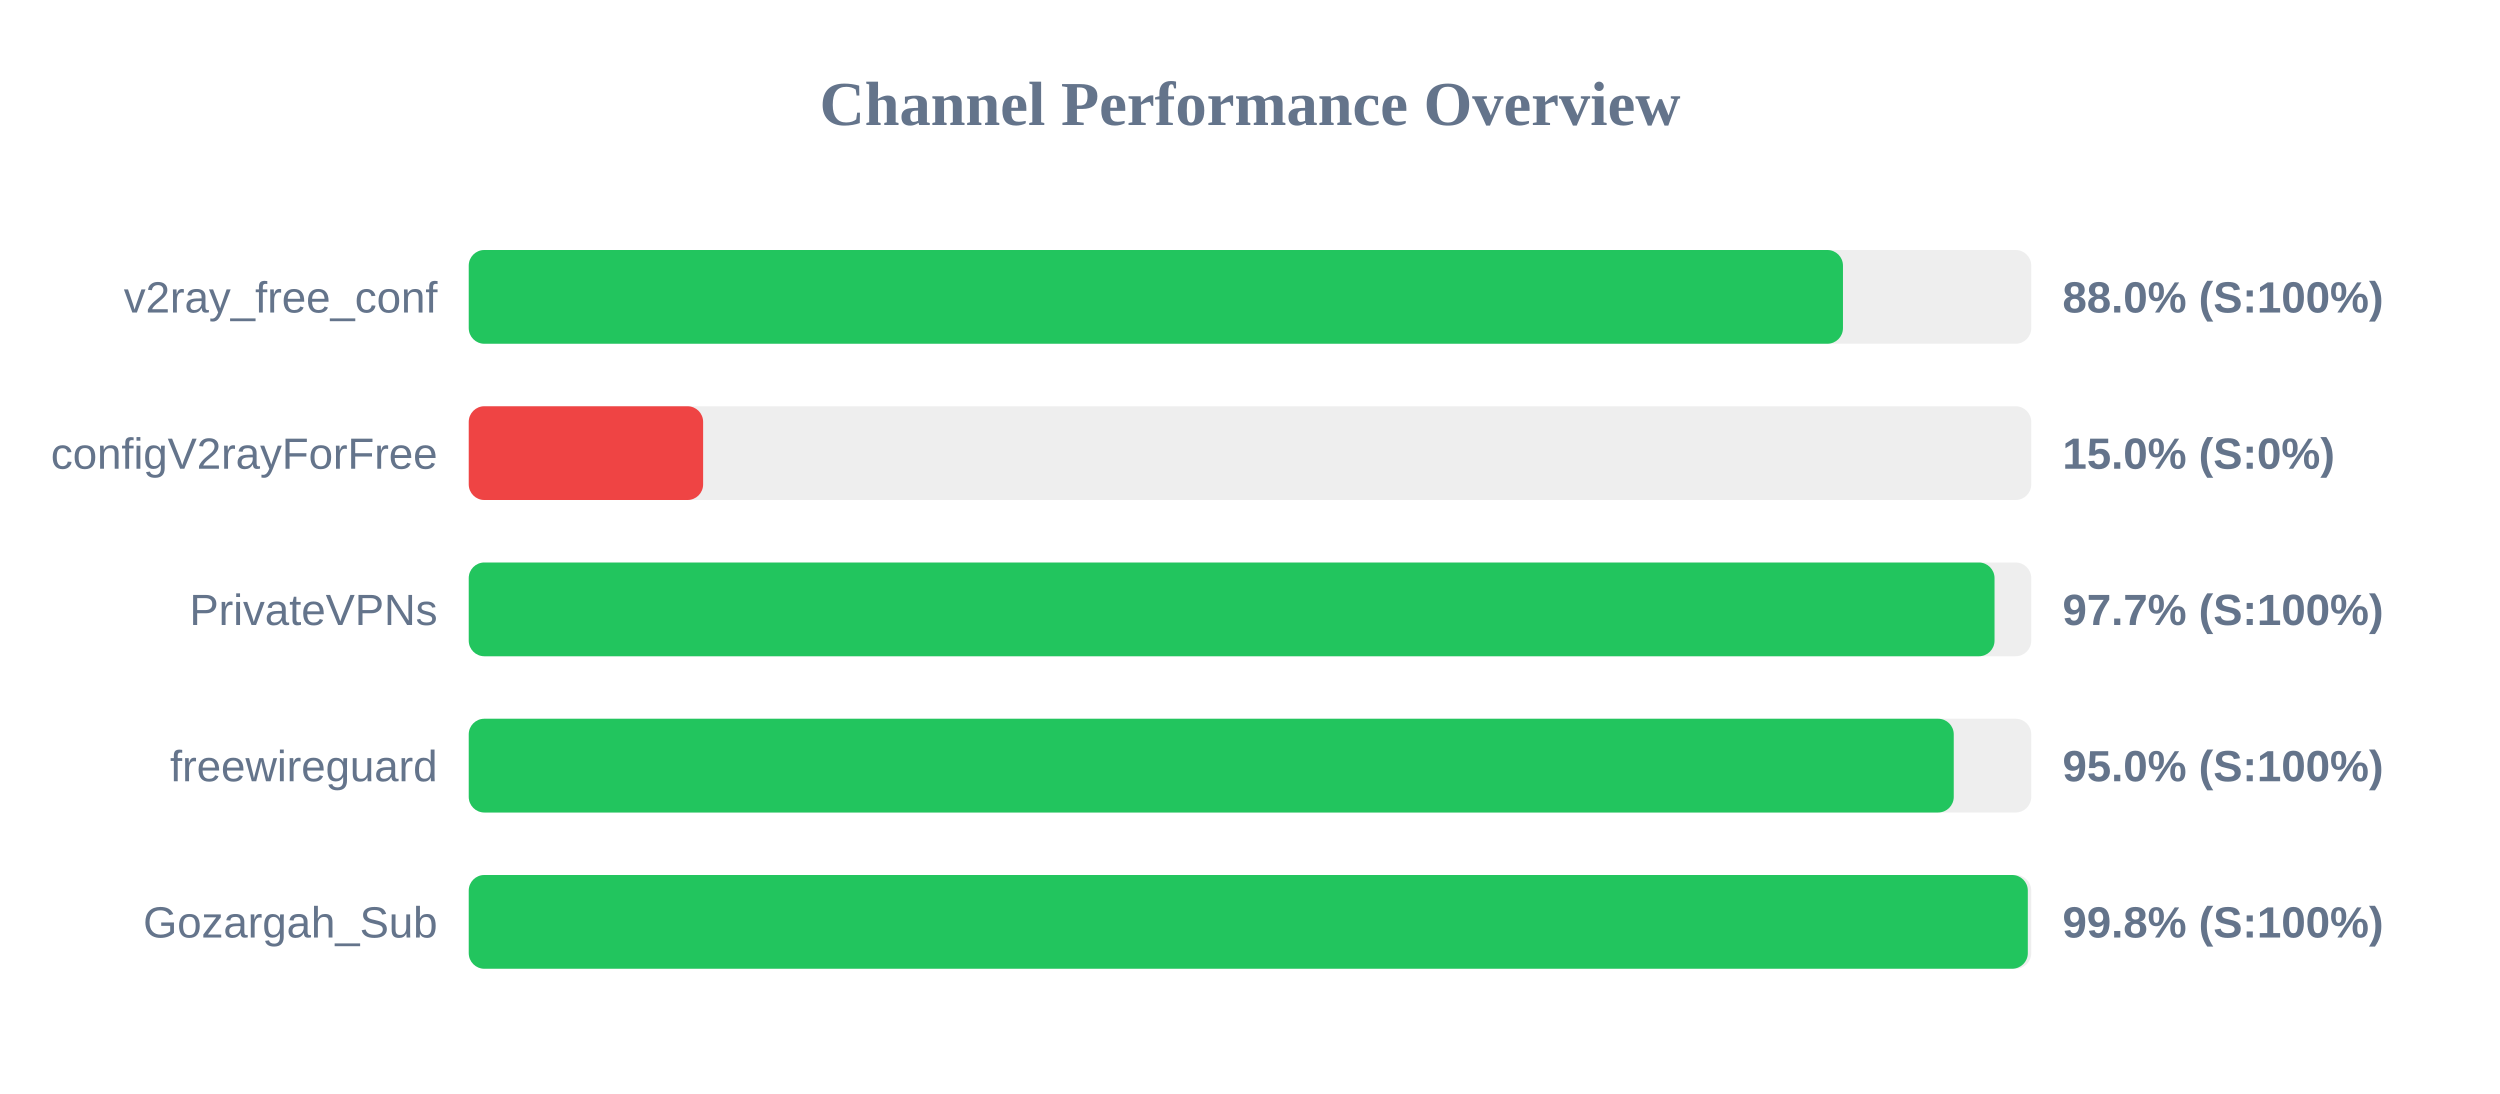
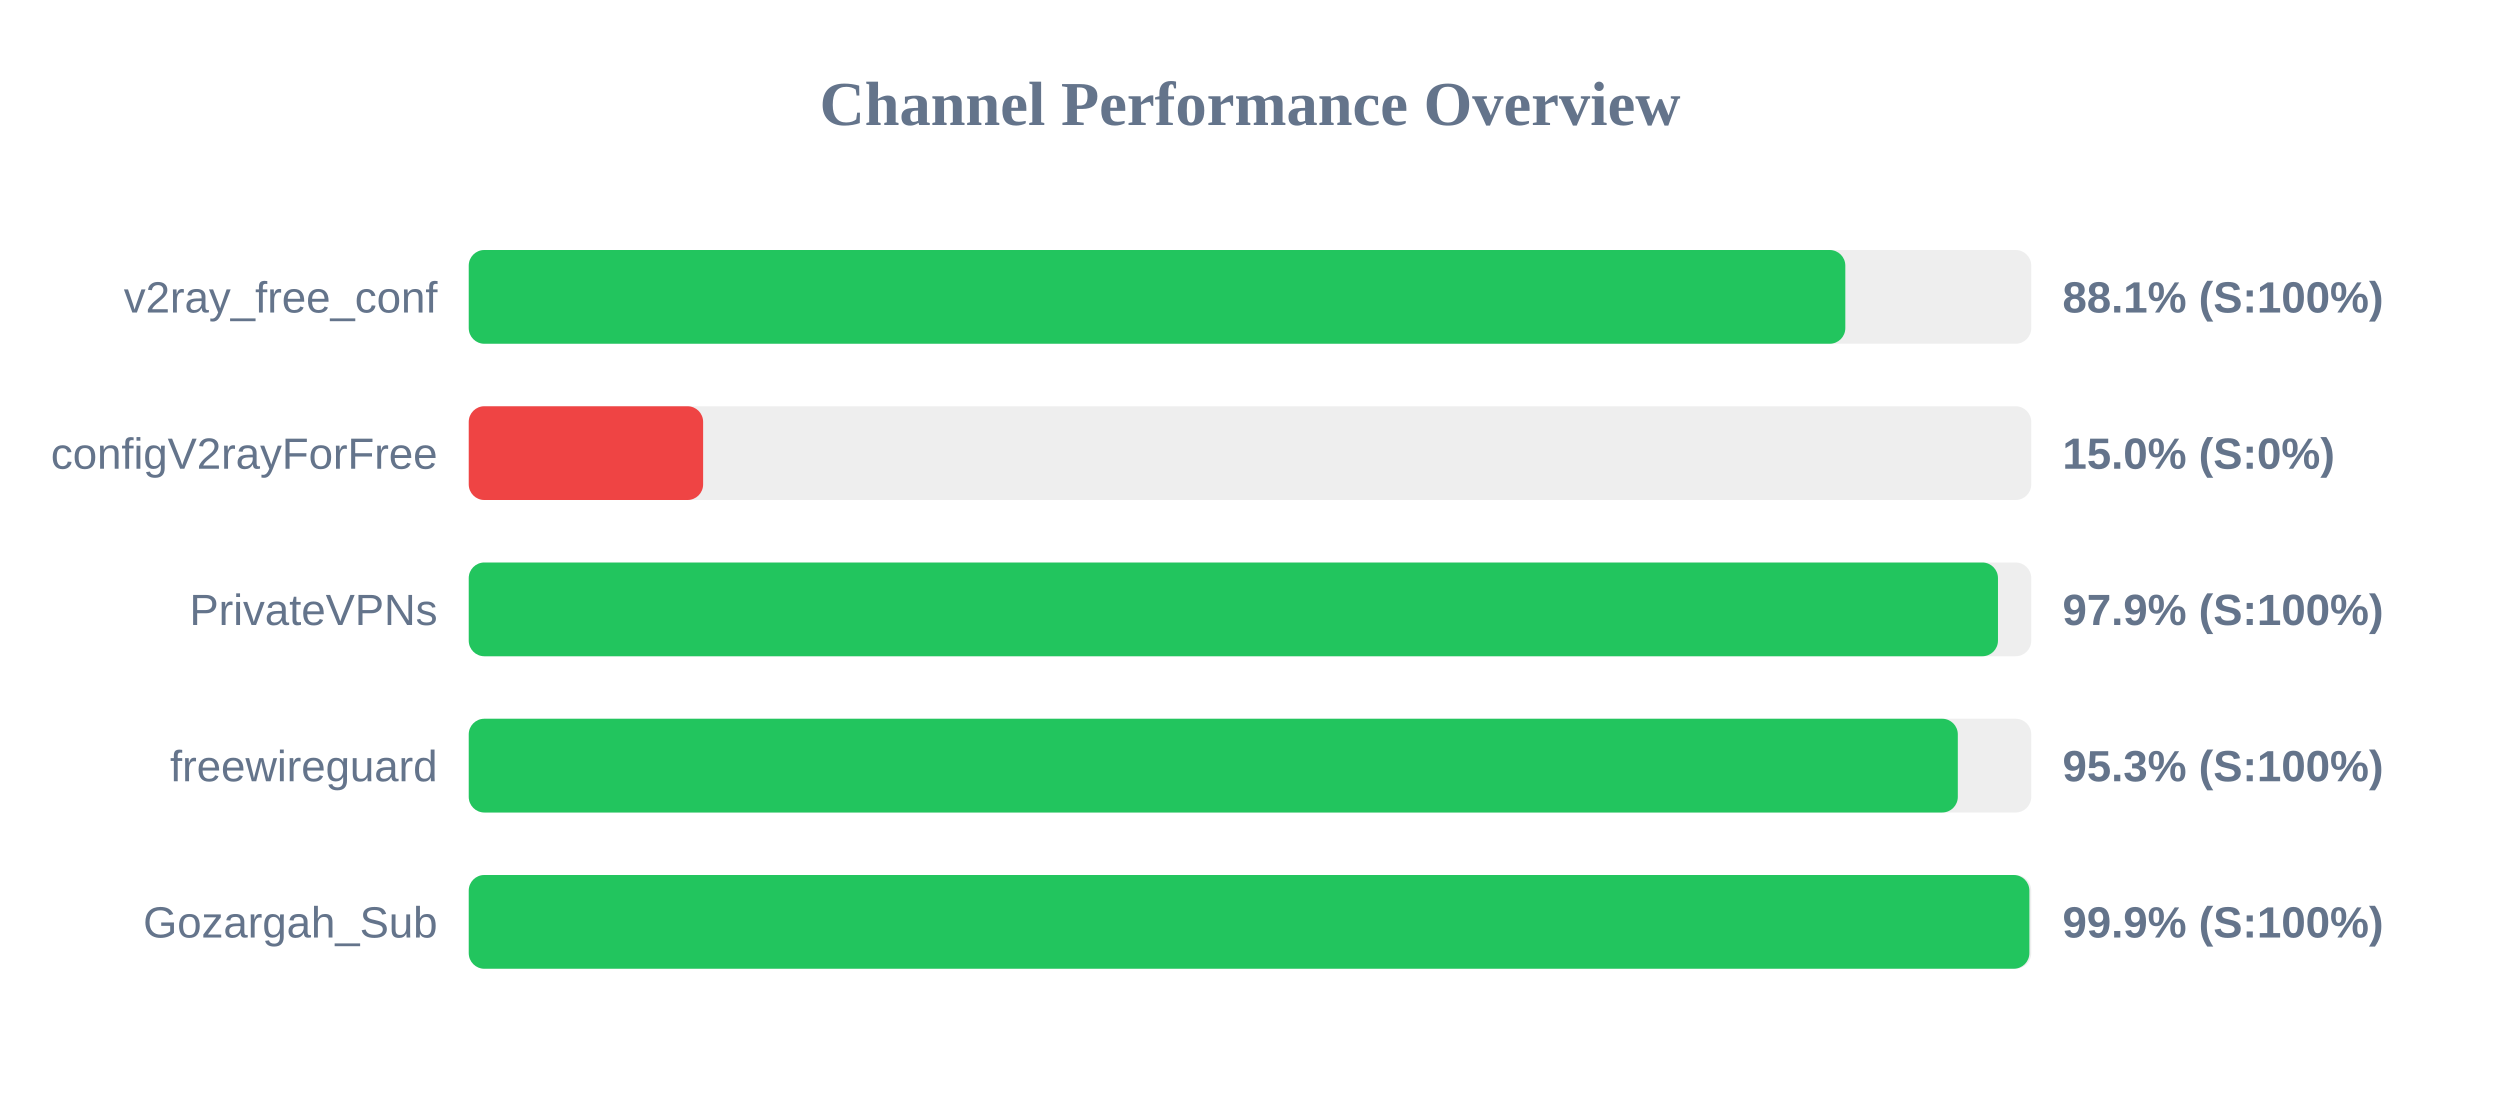
<svg xmlns="http://www.w3.org/2000/svg" width="800" height="350" version="1.1">
  <style>
        .row { font: 14px Arial; fill: #64748b; }
        .score { font: bold 14px Arial; fill: #64748b; }
    </style>
  <text x="400" y="40" text-anchor="middle" font-size="20px" font-weight="bold" fill="#64748b">Channel Performance Overview</text>
  <rect x="150" y="80" width="500" height="30" fill="#eee" rx="5" />
-   <rect x="150" y="80" width="439.75" height="30" fill="#22c55e" rx="5" />
+   <rect x="150" y="80" width="440.5" height="30" fill="#22c55e" rx="5" />
  <text x="140" y="100" text-anchor="end" class="row">v2ray_free_conf</text>
-   <text x="660" y="100" text-anchor="start" class="score">88.0% (S:100%)</text>
+   <text x="660" y="100" text-anchor="start" class="score">88.1% (S:100%)</text>
  <rect x="150" y="130" width="500" height="30" fill="#eee" rx="5" />
  <rect x="150" y="130" width="75.0" height="30" fill="#ef4444" rx="5" />
  <text x="140" y="150" text-anchor="end" class="row">configV2rayForFree</text>
  <text x="660" y="150" text-anchor="start" class="score">15.0% (S:0%)</text>
  <rect x="150" y="180" width="500" height="30" fill="#eee" rx="5" />
-   <rect x="150" y="180" width="488.25" height="30" fill="#22c55e" rx="5" />
+   <rect x="150" y="180" width="489.35" height="30" fill="#22c55e" rx="5" />
  <text x="140" y="200" text-anchor="end" class="row">PrivateVPNs</text>
-   <text x="660" y="200" text-anchor="start" class="score">97.7% (S:100%)</text>
+   <text x="660" y="200" text-anchor="start" class="score">97.9% (S:100%)</text>
  <rect x="150" y="230" width="500" height="30" fill="#eee" rx="5" />
-   <rect x="150" y="230" width="475.2" height="30" fill="#22c55e" rx="5" />
+   <rect x="150" y="230" width="476.5" height="30" fill="#22c55e" rx="5" />
  <text x="140" y="250" text-anchor="end" class="row">freewireguard</text>
-   <text x="660" y="250" text-anchor="start" class="score">95.0% (S:100%)</text>
+   <text x="660" y="250" text-anchor="start" class="score">95.3% (S:100%)</text>
  <rect x="150" y="280" width="500" height="30" fill="#eee" rx="5" />
-   <rect x="150" y="280" width="498.9" height="30" fill="#22c55e" rx="5" />
+   <rect x="150" y="280" width="499.4" height="30" fill="#22c55e" rx="5" />
  <text x="140" y="300" text-anchor="end" class="row">Gozargah_Sub</text>
-   <text x="660" y="300" text-anchor="start" class="score">99.8% (S:100%)</text>
+   <text x="660" y="300" text-anchor="start" class="score">99.9% (S:100%)</text>
</svg>
